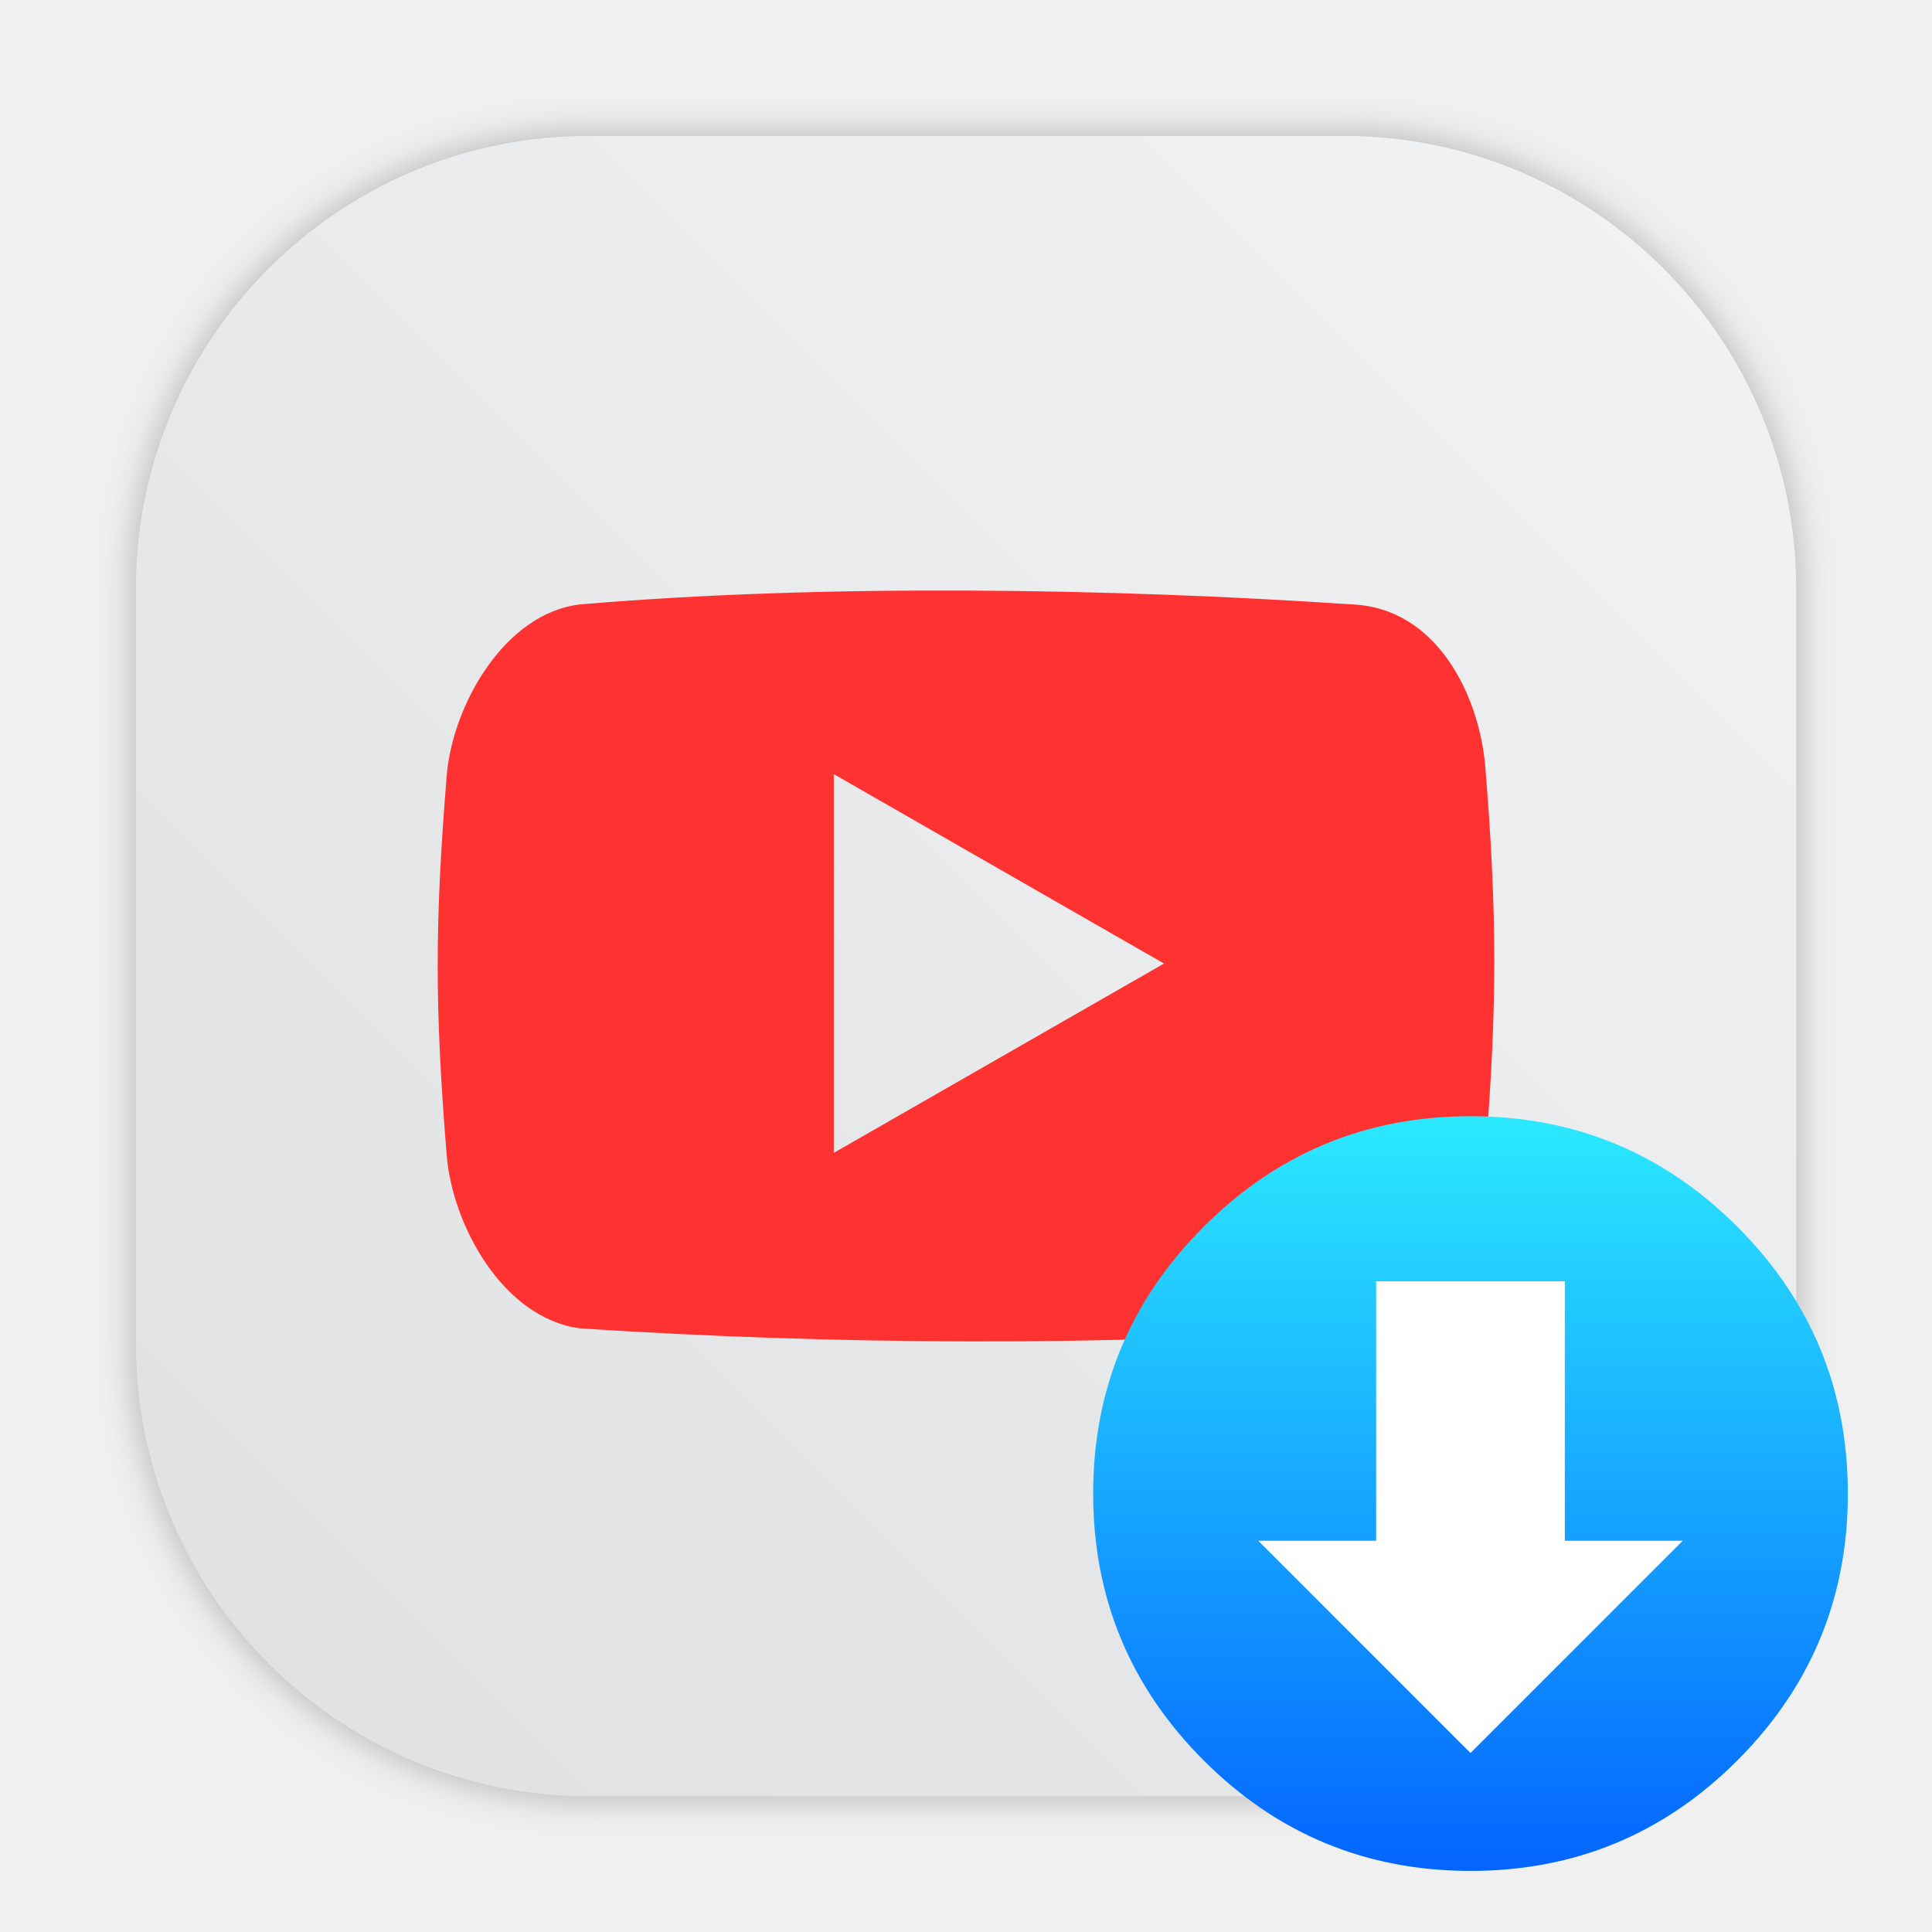
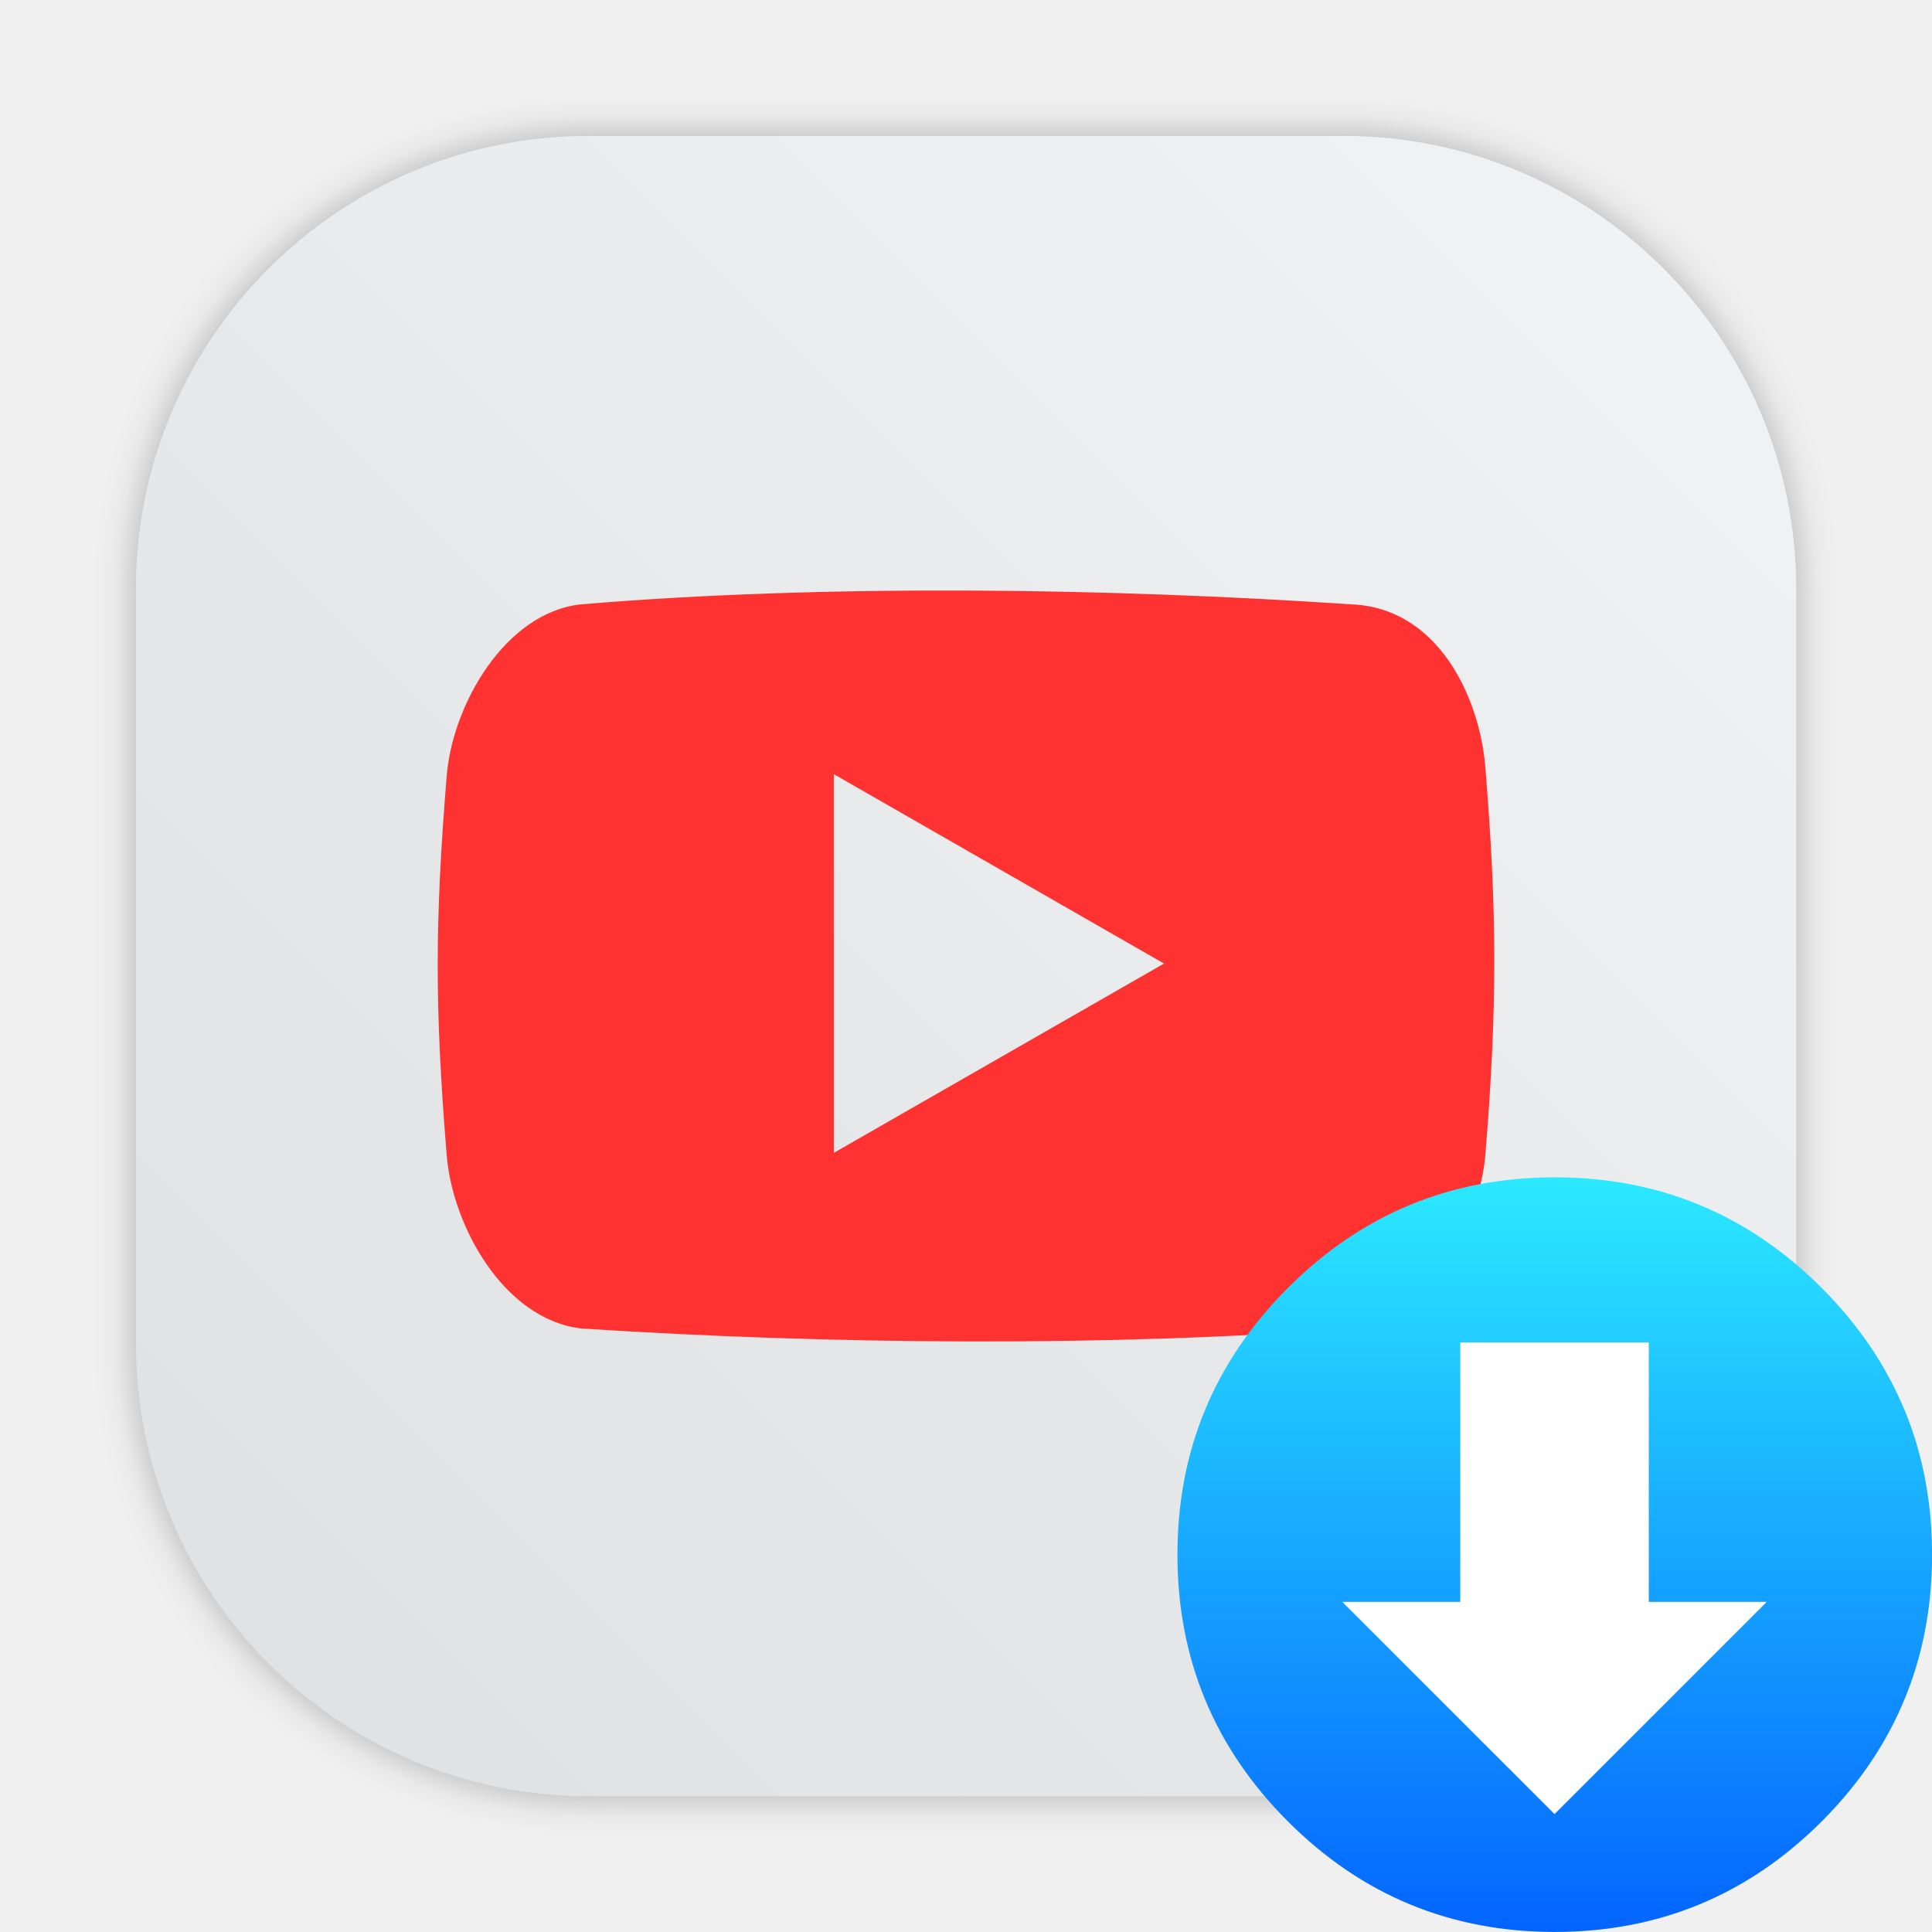
- <svg xmlns="http://www.w3.org/2000/svg" xmlns:xlink="http://www.w3.org/1999/xlink" width="64" height="64" version="1.1" viewBox="0 0 64 64" id="svg31">
-   <defs id="defs12">
-     <linearGradient id="linearGradient862" x1="7.937" x2="7.937" y1="15.081" y2="1.852" gradientTransform="matrix(3.7796,0,0,3.7796,-2.531673,-13.20101)" gradientUnits="userSpaceOnUse">
-       <stop stop-color="#d00c23" offset="0" id="stop2" />
-       <stop stop-color="#ff5151" offset="1" id="stop4" />
+ <svg xmlns="http://www.w3.org/2000/svg" width="64" height="64" version="1.1" viewBox="0 0 16.933 16.933">
+   <defs>
+     <filter id="filter1057-7" x="-.027" y="-.027" width="1.054" height="1.054" color-interpolation-filters="sRGB">
+       <feGaussianBlur stdDeviation="0.619" />
+     </filter>
+     <linearGradient id="linearGradient1053-6" x1="-127" x2="-72" y1="60" y2="5" gradientTransform="matrix(.26458 0 0 .26458 34.762 -.26605)" gradientUnits="userSpaceOnUse">
+       <stop stop-color="#dee0e2" offset="0" />
+       <stop stop-color="#f1f3f5" stop-opacity=".996" offset="1" />
    </linearGradient>
-     <linearGradient id="h" x1="499.95" x2="499.95" y1="2.008" y2="1026" gradientTransform="matrix(0.99609,0,0,0.99609,2,2)" gradientUnits="userSpaceOnUse">
-       <stop stop-color="#2be9ff" offset="0" id="stop7" />
-       <stop stop-color="#0364ff" offset="1" id="stop9" />
-     </linearGradient>
-     <linearGradient id="a" x1="-6.147" x2="-6.147" y1="-140.25" y2="-98.292" gradientTransform="matrix(0.53033,0,0,0.53033,11.509,71.86151)" gradientUnits="userSpaceOnUse">
-       <stop stop-color="#ff3c69" offset="0" id="stop837" />
-       <stop stop-color="#ff462b" offset="1" id="stop839" />
-     </linearGradient>
-     <linearGradient gradientUnits="userSpaceOnUse" gradientTransform="matrix(1.3276,0,0,1.3276,-507.3858,-679.2488)" y2="498.89" y1="547.6" x2="407.94" x1="408.25" id="b">
-       <stop id="stop4-3" offset="0" stop-color="#fff" />
-       <stop id="stop6" offset="1" stop-color="#f5f5f5" />
-     </linearGradient>
-     <filter color-interpolation-filters="sRGB" height="1.122" width="1.118" y="-.061" x="-.059" id="d">
-       <feGaussianBlur id="feGaussianBlur9" stdDeviation="10.562" />
-     </filter>
-     <filter color-interpolation-filters="sRGB" height="1.072" width="1.072" y="-.036" x="-.036" id="c">
-       <feGaussianBlur id="feGaussianBlur12" stdDeviation="0.89" />
-     </filter>
-     <filter id="filter17" color-interpolation-filters="sRGB" height="1.12" width="1.12" y="-.06" x="-.06">
-       <feGaussianBlur id="feGaussianBlur15" stdDeviation="0.212" />
-     </filter>
-     <linearGradient gradientUnits="userSpaceOnUse" gradientTransform="translate(-15,3)" y2="21.203" y1="21.203" x2="58.826" x1="31.174" id="linearGradient862-6">
-       <stop id="stop19" offset="0" stop-color="#ff0ae7" />
-       <stop id="stop21" offset="1" stop-color="#ffb814" />
-     </linearGradient>
-     <linearGradient gradientUnits="userSpaceOnUse" gradientTransform="rotate(2.3768,118.86,41.374)" y2="44.845" y1="44.845" x2="44.062" x1="15.938" id="linearGradient880">
-       <stop id="stop24" offset="0" stop-color="#8638fd" />
-       <stop id="stop26" offset="1" stop-color="#4ec2fa" />
-     </linearGradient>
-     <filter color-interpolation-filters="sRGB" height="1.114" width="1.126" y="-.057" x="-.063" id="filter928">
-       <feGaussianBlur id="feGaussianBlur29" stdDeviation="0.739" />
-     </filter>
-     <filter id="d-3" x="-.059" y="-.061" width="1.118" height="1.122" color-interpolation-filters="sRGB">
-       <feGaussianBlur stdDeviation="10.562" id="feGaussianBlur864" />
-     </filter>
-     <filter id="filter883" x="-.06" y="-.06" width="1.12" height="1.12" color-interpolation-filters="sRGB">
-       <feGaussianBlur stdDeviation="0.212" id="feGaussianBlur867" />
-     </filter>
-     <linearGradient id="a-3" x1="32" x2="32" y1="2" y2="62" gradientTransform="translate(83.34792,0.8132805)" gradientUnits="userSpaceOnUse">
-       <stop stop-color="#f5faff" offset="0" id="stop870" />
-       <stop stop-color="#cfdef0" offset="1" id="stop872" />
-     </linearGradient>
-     <filter id="filter883-3" x="-.06" y="-.06" width="1.12" height="1.12" color-interpolation-filters="sRGB">
-       <feGaussianBlur stdDeviation="0.212" id="feGaussianBlur862" />
-     </filter>
-     <linearGradient id="linearGradient1448" x1="3.969" x2="3.969" y1="16.404" y2="2.646" gradientTransform="matrix(3.4646,0,0,3.4646,2.666317,2.666317)" gradientUnits="userSpaceOnUse">
-       <stop stop-color="#dcdcdc" offset="0" id="stop865" />
-       <stop stop-color="#f0f0f0" offset="1" id="stop867" />
-     </linearGradient>
-     <filter id="filter861" x="-.027" y="-.027" width="1.054" height="1.054" color-interpolation-filters="sRGB">
-       <feGaussianBlur stdDeviation="0.164" id="feGaussianBlur870" />
-     </filter>
-     <linearGradient id="c-36" x1="200" x2="200" y1="268" y2="44" gradientTransform="matrix(0.086563,0,0,0.086563,-19.285,288.52)" gradientUnits="userSpaceOnUse">
-       <stop stop-color="#e6e6e6" offset="0" id="stop854" />
-       <stop stop-color="#d3d3d3" offset="1" id="stop856" />
-     </linearGradient>
-     <linearGradient id="d-7" x1="152" x2="152" y1="100" y2="212" gradientTransform="translate(-64,-68)" gradientUnits="userSpaceOnUse">
-       <stop stop-opacity="0" offset="0" id="stop859" />
-       <stop offset=".5" id="stop861" />
-       <stop stop-opacity="0" offset="1" id="stop863" />
-     </linearGradient>
-     <filter id="a-5" x="-.024" y="-.024" width="1.048" height="1.048" color-interpolation-filters="sRGB">
-       <feGaussianBlur stdDeviation="1.5" id="feGaussianBlur866" />
-     </filter>
-     <linearGradient id="b-35" x1="152" x2="152" y1="124" y2="236" gradientUnits="userSpaceOnUse">
-       <stop offset="0" id="stop869" />
-       <stop stop-opacity="0" offset="1" id="stop871" />
-     </linearGradient>
-     <clipPath id="f">
-       <path d="m152 68c-48.601 0-88 39.399-88 88s39.399 88 88 88 88-39.399 88-88-39.399-88-88-88z" color="#000000" fill="#5d5d5d" id="path874" />
-     </clipPath>
-     <filter id="e" x="-.06" y="-.06" width="1.12" height="1.12" color-interpolation-filters="sRGB">
-       <feGaussianBlur stdDeviation="4.4" id="feGaussianBlur877" />
-     </filter>
-     <linearGradient id="e-3" x1="32" x2="32" y1="-3.576" y2="57" gradientUnits="userSpaceOnUse">
-       <stop stop-color="#111" offset="0" id="stop849" />
-       <stop stop-color="#626262" offset="1" id="stop851" />
-     </linearGradient>
-     <linearGradient id="linearGradient862-3" x1="7.937" x2="7.937" y1="15.081" y2="1.852" gradientTransform="scale(3.7796)" gradientUnits="userSpaceOnUse">
-       <stop stop-color="#f1efeb" offset="0" id="stop854-6" />
-       <stop stop-color="#fdfcfc" offset="1" id="stop856-7" />
-     </linearGradient>
-     <filter id="b-6" x="-.012" y="-.012" width="1.024" height="1.024" color-interpolation-filters="sRGB">
-       <feGaussianBlur stdDeviation=".475" id="feGaussianBlur4" />
-     </filter>
-     <linearGradient id="k" x1="-350.66" x2="-376.36" y1="-73.891" y2="-319.06" gradientUnits="userSpaceOnUse">
-       <stop stop-color="#83a3d4" offset="0" id="stop7-7" />
-       <stop stop-color="#6bb5e3" offset="1" id="stop9-5" />
-     </linearGradient>
-     <linearGradient id="i" x1="-206.77" x2="10.512" y1="-12.925" y2="-156.89" gradientUnits="userSpaceOnUse">
-       <stop stop-color="#70c2bd" offset="0" id="stop12" />
-       <stop stop-color="#67c381" offset="1" id="stop14" />
-     </linearGradient>
-     <linearGradient id="e-5" x1="134.57" x2="148.51" y1="117.3" y2="-149.19" gradientUnits="userSpaceOnUse">
-       <stop stop-color="#faaa32" offset="0" id="stop17" />
-       <stop stop-color="#fdc22b" offset="1" id="stop19-6" />
-     </linearGradient>
-     <linearGradient id="c-3" x1="-146.05" x2="123.36" y1="144.9" y2="144.9" gradientUnits="userSpaceOnUse">
-       <stop stop-color="#a0cf63" offset="0" id="stop22" />
-       <stop stop-color="#c4da45" offset="1" id="stop24-2" />
-     </linearGradient>
-     <linearGradient id="m" x1="206.71" x2="28.495" y1="-12.741" y2="-150.01" gradientUnits="userSpaceOnUse">
-       <stop stop-color="#b28cc0" offset="0" id="stop27" />
-       <stop stop-color="#9a8ec4" offset="1" id="stop29" />
-     </linearGradient>
-     <linearGradient id="q" x1="189.94" x2="-19.618" y1="147.05" y2="76.406" gradientUnits="userSpaceOnUse">
-       <stop stop-color="#f48155" offset="0" id="stop32" />
-       <stop stop-color="#f16168" offset="1" id="stop34" />
-     </linearGradient>
-     <linearGradient id="l" x1="116.5" x2="21.156" y1="308.3" y2="34.18" gradientUnits="userSpaceOnUse">
-       <stop stop-color="#735194" offset="0" id="stop37" />
-       <stop stop-color="#525da3" offset="1" id="stop39" />
-     </linearGradient>
-     <linearGradient id="j" x1="30.131" x2="123.33" y1="111.5" y2="-107.17" gradientUnits="userSpaceOnUse">
-       <stop stop-color="#416db9" offset="0" id="stop42" />
-       <stop stop-color="#337e8d" offset="1" id="stop44" />
-     </linearGradient>
-     <linearGradient id="h-3" x1="-103.67" x2="205.55" y1="133.12" y2=".072" gradientUnits="userSpaceOnUse">
-       <stop stop-color="#2e9274" offset="0" id="stop47" />
-       <stop stop-color="#469d3c" offset="1" id="stop49" />
-     </linearGradient>
-     <linearGradient id="f-5" x1="26.978" x2="146.81" y1="120.23" y2="-100.49" gradientUnits="userSpaceOnUse">
-       <stop stop-color="#ec4001" offset="0" id="stop52" />
-       <stop stop-color="#fb6f01" offset="1" id="stop54" />
-     </linearGradient>
-     <linearGradient id="d-6" x1="-14.299" x2="309.4" y1="73.5" y2="73.5" gradientUnits="userSpaceOnUse">
-       <stop stop-color="#58a920" offset="0" id="stop57" />
-       <stop stop-color="#98b811" offset="1" id="stop59" />
-     </linearGradient>
-     <linearGradient id="o" x1="-123.12" x2="145.99" y1="144.9" y2="144.9" gradientUnits="userSpaceOnUse">
-       <stop stop-color="#d287af" offset="0" id="stop62" />
-       <stop stop-color="#e07993" offset="1" id="stop64" />
-     </linearGradient>
-     <linearGradient id="p" x1="-205.78" x2="117.82" y1="-71.696" y2="-71.696" gradientUnits="userSpaceOnUse">
-       <stop stop-color="#bd090f" offset="0" id="stop67" />
-       <stop stop-color="#e11f07" offset="1" id="stop69" />
-     </linearGradient>
-     <linearGradient id="n" x1=".176" x2="-308.72" y1="-14.583" y2="-143.71" gradientUnits="userSpaceOnUse">
-       <stop stop-color="#c23857" offset="0" id="stop72" />
-       <stop stop-color="#914475" offset="1" id="stop74" />
-     </linearGradient>
-     <linearGradient id="g" x1="41.41" x2="117.32" y1="108.53" y2="319.11" gradientUnits="userSpaceOnUse">
-       <stop stop-color="#e69e08" offset="0" id="stop77" />
-       <stop stop-color="#cbc507" offset="1" id="stop79" />
-     </linearGradient>
-     <linearGradient id="linearGradient1448-9" x1="3.969" x2="3.969" y1="16.404" y2="2.646" gradientTransform="matrix(3.4646 0 0 3.4646 2.6663 2.6663)" gradientUnits="userSpaceOnUse">
-       <stop stop-color="#dcdcdc" offset="0" id="stop82" />
-       <stop stop-color="#f0f0f0" offset="1" id="stop84" />
-     </linearGradient>
-     <filter id="filter861-1" x="-.027" y="-.027" width="1.054" height="1.054" color-interpolation-filters="sRGB">
-       <feGaussianBlur stdDeviation="0.164" id="feGaussianBlur87" />
-     </filter>
-     <filter id="d-67" x="-.059" y="-.061" width="1.118" height="1.122" color-interpolation-filters="sRGB">
-       <feGaussianBlur stdDeviation="10.562" id="feGaussianBlur9-0" />
-     </filter>
-     <filter id="c-5" x="-.036" y="-.036" width="1.072" height="1.072" color-interpolation-filters="sRGB">
-       <feGaussianBlur stdDeviation="0.89" id="feGaussianBlur12-9" />
-     </filter>
-     <filter x="-.06" y="-.06" width="1.12" height="1.12" color-interpolation-filters="sRGB" id="filter17-3">
-       <feGaussianBlur stdDeviation="0.212" id="feGaussianBlur15-6" />
-     </filter>
-     <filter id="filter928-2" x="-.063" y="-.057" width="1.126" height="1.114" color-interpolation-filters="sRGB">
-       <feGaussianBlur stdDeviation="0.739" id="feGaussianBlur29-6" />
-     </filter>
-     <filter color-interpolation-filters="sRGB" height="1.122" width="1.118" y="-.061" x="-.059" id="d-3-1">
-       <feGaussianBlur id="feGaussianBlur864-8" stdDeviation="10.562" />
-     </filter>
-     <filter color-interpolation-filters="sRGB" height="1.12" width="1.12" y="-.06" x="-.06" id="filter883-7">
-       <feGaussianBlur id="feGaussianBlur867-9" stdDeviation="0.212" />
-     </filter>
-     <filter color-interpolation-filters="sRGB" height="1.12" width="1.12" y="-.06" x="-.06" id="filter883-3-2">
-       <feGaussianBlur id="feGaussianBlur862-3" stdDeviation="0.212" />
-     </filter>
-     <linearGradient gradientUnits="userSpaceOnUse" gradientTransform="matrix(0.9166574,0,0,0.9166574,0.7054189,0.7054183)" y2="2.646" y1="16.404" x2="3.969" x1="3.969" id="linearGradient1448-6">
-       <stop id="stop865-7" offset="0" stop-color="#dcdcdc" />
-       <stop id="stop867-5" offset="1" stop-color="#f0f0f0" />
-     </linearGradient>
-     <filter color-interpolation-filters="sRGB" height="1.054" width="1.054" y="-.027" x="-.027" id="filter861-2">
-       <feGaussianBlur id="feGaussianBlur870-9" stdDeviation="0.164" />
-     </filter>
-     <linearGradient id="a-3-3" x1="99.036" x2="99.036" y1="11.64" y2="199.84" gradientTransform="matrix(0.2999984,0,0,0.2999984,-81.75444,-12.85829)" gradientUnits="userSpaceOnUse">
-       <stop stop-color="#ff4b00" offset="0" id="stop839-6" />
-       <stop stop-color="#f50f2d" offset="1" id="stop841" />
-     </linearGradient>
-     <linearGradient id="linearGradient1029" x1="8.649" x2="8.649" y1="1.483" y2="15.436" gradientUnits="userSpaceOnUse">
-       <stop stop-color="#17b7f1" offset="0" id="stop2-5" />
-       <stop stop-color="#1763e1" offset="1" id="stop4-35" />
-     </linearGradient>
-     <filter id="filter2761" x="-.024" y="-.024" width="1.048" height="1.048" color-interpolation-filters="sRGB">
-       <feGaussianBlur stdDeviation="0.146" id="feGaussianBlur2" />
-     </filter>
-     <linearGradient id="linearGradient4673" x1="1.257" x2="15.644" y1="15.429" y2="1.108" gradientUnits="userSpaceOnUse">
-       <stop stop-color="#ff8228" offset="0" id="stop5" />
-       <stop stop-color="#ff7346" offset=".477" id="stop7-6" />
-       <stop stop-color="#ff8c55" offset="1" id="stop9-2" />
-     </linearGradient>
-     <linearGradient id="linearGradient865" x1="7.937" x2="7.937" y1="6.879" y2="1.058" gradientTransform="matrix(1.000007,0,0,1.000007,19.18783,0)" gradientUnits="userSpaceOnUse">
-       <stop stop-color="#fff" offset="0" id="stop2-36" />
-       <stop stop-color="#fcc" offset="1" id="stop4-7" />
-     </linearGradient>
-     <linearGradient id="linearGradient855" x1="2.628" x2="12.314" y1="14.579" y2="3.933" gradientUnits="userSpaceOnUse" gradientTransform="translate(19.18783)">
-       <stop stop-color="#d462aa" offset="0" id="stop7-3" />
-       <stop stop-color="#56c7d9" offset=".152" id="stop9-6" />
-       <stop stop-color="#2da8b8" offset=".333" id="stop11" />
-       <stop stop-color="#72cb6b" offset=".534" id="stop13" />
-       <stop stop-color="#c4dc2b" offset=".71" id="stop15" />
-       <stop stop-color="#f9da3e" offset=".862" id="stop17-9" />
-       <stop stop-color="#f69429" offset="1" id="stop19-1" />
-     </linearGradient>
-     <linearGradient id="linearGradient910" x1="45" x2="57.008" y1="19" y2="6.992" gradientTransform="matrix(0.26458,0,0,0.26458,19.18783,0)" gradientUnits="userSpaceOnUse">
-       <stop stop-color="#fff" offset="0" id="stop22-2" />
-       <stop stop-color="#ffe3cc" offset="1" id="stop24-7" />
-     </linearGradient>
-     <style id="style872" type="text/css" />
-     <filter color-interpolation-filters="sRGB" height="1.048" width="1.048" y="-.024" x="-.024" id="filter2761-7">
-       <feGaussianBlur id="feGaussianBlur874" stdDeviation="0.146" />
-     </filter>
-     <linearGradient gradientUnits="userSpaceOnUse" gradientTransform="matrix(3.7796,0,0,3.7796,-0.0026448,0.53066)" y2="1.108" y1="15.429" x2="15.644" x1="1.257" id="linearGradient4673-5">
-       <stop id="stop877" offset="0" stop-color="#32dcff" />
-       <stop id="stop879" offset="1" stop-color="#3296ff" />
-     </linearGradient>
-     <style type="text/css" id="style4" />
-     <style type="text/css" id="style6" />
-     <style type="text/css" id="style8" />
-     <filter id="filter2761-36" x="-.024" y="-.024" width="1.048" height="1.048" color-interpolation-filters="sRGB">
-       <feGaussianBlur stdDeviation="0.146" id="feGaussianBlur10" />
-     </filter>
-     <linearGradient id="linearGradient1024-6" x1="1.331" x2="15.65" y1="15.576" y2="1.17" gradientTransform="matrix(3.7796,0,0,3.7796,111.787,0.53107)" gradientUnits="userSpaceOnUse">
-       <stop stop-color="#00dc96" offset="0" id="stop13-7" />
-       <stop stop-color="#14d29b" offset="1" id="stop15-5" />
-     </linearGradient>
-     <linearGradient id="b-0" x1="45.628" x2="45.628" y1="57.955" y2="12.461" gradientTransform="matrix(0.27476,0,0,0.27476,-24.95212,-0.32515)" gradientUnits="userSpaceOnUse">
-       <stop offset="0" id="stop2-3" />
-       <stop stop-opacity="0" offset="1" id="stop4-5" />
-     </linearGradient>
-     <style id="style872-0" type="text/css" />
-     <style id="style874" type="text/css" />
-     <style id="style876" type="text/css" />
-     <filter color-interpolation-filters="sRGB" height="1.048" width="1.048" y="-.024" x="-.024" id="filter2761-3">
-       <feGaussianBlur id="feGaussianBlur878" stdDeviation="0.146" />
-     </filter>
-     <linearGradient gradientUnits="userSpaceOnUse" gradientTransform="matrix(3.7796,0,0,3.7796,-0.0020773,0.53047)" y2="1.17" y1="15.576" x2="15.65" x1="1.331" id="linearGradient1024-6-6">
-       <stop id="stop881" offset="0" stop-color="#00dc96" />
-       <stop id="stop883" offset="1" stop-color="#14d29b" />
-     </linearGradient>
-     <linearGradient id="linearGradient1057">
-       <stop stop-color="#fff" offset="0" id="stop4-3-9" />
-       <stop stop-color="#fff" stop-opacity="0" offset="1" id="stop6-3" />
-     </linearGradient>
-     <linearGradient id="linearGradient982" x1="34.999" x2="34.999" y1="27.545" y2="52.847" gradientTransform="matrix(1.5625,0,0,1.5625,0.40633,-5.1891)" gradientUnits="userSpaceOnUse">
-       <stop stop-color="#32b4ff" offset="0" id="stop9-67" />
-       <stop stop-color="#3287ff" offset="1" id="stop11-5" />
-     </linearGradient>
-     <style type="text/css" id="style14" />
-     <style type="text/css" id="style16" />
-     <linearGradient id="linearGradient1047" x1="21.314" x2="21.314" y1="18.052" y2="43.681" gradientTransform="matrix(1.5625,0,0,1.5625,-9.2253,1.3231)" gradientUnits="userSpaceOnUse">
-       <stop stop-color="#14dc78" offset="0" id="stop18" />
-       <stop stop-color="#14a03c" offset="1" id="stop20" />
-     </linearGradient>
-     <linearGradient id="linearGradient1049" x1="41.729" x2="41.729" y1="12.316" y2="37.368" gradientTransform="matrix(1.5625,0,0,1.5625,-8.1072,-10.908)" gradientUnits="userSpaceOnUse">
-       <stop stop-color="#ff3c64" offset="0" id="stop23" />
-       <stop stop-color="#ff4628" offset="1" id="stop25" />
-     </linearGradient>
-     <linearGradient id="linearGradient1059" x1="34.427" x2="34.427" y1="32.234" y2="39.768" gradientTransform="matrix(1,0,0,1.2271,0.20646,-10.975)" gradientUnits="userSpaceOnUse" xlink:href="#linearGradient1057" />
-     <linearGradient id="linearGradient1063" x1="34.427" x2="34.427" y1="32.234" y2="39.768" gradientTransform="matrix(1,0,0,1.2271,-12.55,-19.793)" gradientUnits="userSpaceOnUse" xlink:href="#linearGradient1057" />
-     <linearGradient id="linearGradient1067" x1="34.427" x2="34.427" y1="32.234" y2="39.768" gradientTransform="matrix(1,0,0,1.2271,5.7554,-25.761)" gradientUnits="userSpaceOnUse" xlink:href="#linearGradient1057" />
-     <filter id="filter2761-35" x="-.024" y="-.024" width="1.048" height="1.048" color-interpolation-filters="sRGB">
-       <feGaussianBlur stdDeviation="0.146" id="feGaussianBlur31" />
-     </filter>
-     <linearGradient id="linearGradient1024" x1="1.331" x2="15.65" y1="15.576" y2="1.17" gradientTransform="matrix(3.7796,0,0,3.7796,72.4059,0.53085)" gradientUnits="userSpaceOnUse">
-       <stop stop-color="#dddfe1" offset="0" id="stop34-6" />
-       <stop stop-color="#f3f4f6" stop-opacity=".996" offset="1" id="stop36" />
-     </linearGradient>
-     <filter id="filter2761-3-6" x="-.024" y="-.024" width="1.048" height="1.048" color-interpolation-filters="sRGB">
-       <feGaussianBlur stdDeviation="0.146" id="feGaussianBlur2-2" />
-     </filter>
-     <linearGradient id="linearGradient1024-6-9" x1="1.331" x2="15.65" y1="15.576" y2="1.17" gradientTransform="translate(0 -.07421)" gradientUnits="userSpaceOnUse">
-       <stop stop-color="#dddfe1" offset="0" id="stop5-1" />
-       <stop stop-color="#f3f4f6" stop-opacity=".996" offset="1" id="stop7-2" />
-     </linearGradient>
-     <filter height="1.054" y="-0.027" width="1.054" x="-0.027" id="filter1057-7" style="color-interpolation-filters:sRGB">
-       <feGaussianBlur id="feGaussianBlur1059-0" stdDeviation="0.619" />
-     </filter>
-     <linearGradient gradientTransform="matrix(0.2645781,0,0,0.2645781,34.79202,-0.1349347)" gradientUnits="userSpaceOnUse" y2="5" x2="-72" y1="60" x1="-127" id="linearGradient1053" xlink:href="#linearGradient1051" />
-     <linearGradient id="linearGradient1051">
-       <stop id="stop1047" offset="0" style="stop-color:#dee0e2;stop-opacity:1" />
-       <stop id="stop1049" offset="1" style="stop-color:#f1f3f5;stop-opacity:0.996" />
+     <linearGradient id="h" x1="499.95" x2="499.95" y1="2.008" y2="1026" gradientTransform="matrix(.0064595 0 0 .0064595 9.5509 9.652)" gradientUnits="userSpaceOnUse">
+       <stop stop-color="#2be9ff" offset="0" />
+       <stop stop-color="#0364ff" offset="1" />
    </linearGradient>
  </defs>
-   <g id="g1156" transform="scale(3.779602)">
-     <rect style="opacity:0.3;fill:#141414;fill-opacity:1;stroke-width:2.744;stroke-linecap:round;filter:url(#filter1057-7)" id="rect1055-9" width="55" height="55" x="4.5" y="4.5" ry="15" transform="scale(0.2645781)" />
-     <rect ry="3.969" y="1.191" x="1.191" height="14.552" width="14.552" id="rect1045" style="fill:url(#linearGradient1053);fill-opacity:1;stroke-width:0.726;stroke-linecap:round" />
-     <path d="M 8.48,5.176 C 7.323,5.171 6.162,5.206 5.088,5.297 4.422,5.371 3.965,6.183 3.915,6.799 c -0.105,1.295 -0.105,2.032 0,3.326 0.05,0.616 0.496,1.433 1.174,1.518 2.173,0.142 4.659,0.162 6.755,0 0.658,-0.114 1.123,-0.902 1.174,-1.518 0.105,-1.295 0.105,-2.112 -3.34e-4,-3.407 V 6.718 C 12.966,6.102 12.598,5.324 11.843,5.297 10.789,5.226 9.637,5.181 8.48,5.176 Z M 7.308,6.785 10.202,8.445 7.308,10.104 Z" style="fill:#ff3232;fill-opacity:1;stroke-width:0.337;stroke-linecap:round" id="rect886" />
-     <circle cx="-330.377" cy="-328.51" r="0" fill="#5e4aa6" stroke-width="0.265" id="circle844" />
-     <circle cx="-39.461" cy="6.312" r="0" fill="#5e4aa6" fill-rule="evenodd" stroke-width="0.265" id="ellipse846" />
-     <circle id="circle41" fill="#5e4aa6" r="0" cy="-328.5" cx="-307.793" style="stroke-width:0.265" />
-     <circle id="circle43" fill-rule="evenodd" fill="#5e4aa6" r="0" cy="6.312" cx="-16.876" style="stroke-width:0.265" />
+   <g fill="#5e4aa6" stroke-width=".265">
+     <circle cx="-330.38" cy="-328.37" r="0" />
+     <circle cx="-312.55" cy="-328.38" r="0" />
+     <circle cx="-295.13" cy="-341.25" r="0" />
  </g>
-   <g id="g1161" transform="matrix(0.7812526,0,0,0.7812526,12.775,13.53884)">
-     <g transform="matrix(0.031373,0,0,0.031373,29.937,29.937)" image-rendering="optimizeSpeed" id="g25">
-       <path id="path" d="m 984.88,316.75 q -9.292,-22.529 -20.962,-44.139 C 959.542,264.453 954.896,256.35 949.98,248.408 928.856,214.156 903.086,181.794 872.669,151.379 773.101,51.811 652.839,1.999 511.999,1.999 c -140.85,0 -261.05,49.811 -360.61,149.38 -99.569,99.572 -149.38,219.78 -149.38,360.61 0,140.83 49.811,261.11 149.38,360.67 99.568,99.568 219.78,149.32 360.61,149.32 140.84,0 261.11,-49.758 360.67,-149.32 54.836,-54.89 94.598,-116.04 119.23,-183.42 20.043,-54.943 30.092,-113.99 30.092,-177.25 0,-48.515 -5.889,-94.598 -17.72,-138.25 -1.351,-4.916 -2.755,-9.833 -4.214,-14.695 -4.43,-14.371 -9.508,-28.471 -15.181,-42.302 z" fill="url(#h)" stroke-width="42.388" style="fill:url(#h)" />
-     </g>
-     <path d="m 41.999,37 v 11 h -5 l 9,9 9,-9 h -5 V 37 Z" fill="#ffffff" stroke-width="0.5" id="path29" />
+   <g transform="translate(.030107 .13112)" stroke-linecap="round">
+     <rect transform="matrix(.26458 0 0 .26458 -.030107 -.13112)" x="4.5" y="4.5" width="55" height="55" ry="15" fill="#141414" filter="url(#filter1057-7)" opacity=".3" stroke-width="2.744" />
+     <rect x="1.161" y="1.06" width="14.552" height="14.552" ry="3.969" fill="url(#linearGradient1053-6)" stroke-width=".726" />
+     <path d="m8.45 5.045c-1.157-0.005-2.318 0.031-3.392 0.121-0.666 0.075-1.123 0.886-1.173 1.502-0.105 1.295-0.105 2.031 0 3.326 0.05 0.616 0.496 1.433 1.174 1.518 2.173 0.142 4.659 0.162 6.755 0 0.658-0.114 1.123-0.902 1.174-1.518 0.105-1.295 0.105-2.112-3.44e-4 -3.407v-3.44e-4c-0.052-0.616-0.419-1.393-1.175-1.421-1.055-0.071-2.206-0.116-3.363-0.121zm-1.172 1.609 2.894 1.66-2.894 1.659z" fill="#ff3232" stroke-width=".337" />
+   </g>
+   <g transform="translate(.7676 .66659)">
+     <path id="path" d="m15.925 11.693q-0.06-0.146-0.136-0.286c-0.028-0.053-0.059-0.105-0.09-0.157-0.137-0.222-0.304-0.432-0.501-0.629-0.646-0.646-1.426-0.969-2.339-0.969-0.913 0-1.693 0.323-2.338 0.969-0.646 0.646-0.969 1.425-0.969 2.338s0.323 1.693 0.969 2.339c0.646 0.646 1.425 0.968 2.338 0.968 0.913 0 1.693-0.323 2.339-0.968 0.356-0.356 0.613-0.752 0.773-1.19 0.13-0.356 0.195-0.739 0.195-1.149 0-0.315-0.038-0.613-0.115-0.897-0.009-0.032-0.018-0.064-0.027-0.095-0.029-0.093-0.062-0.185-0.098-0.274z" fill="url(#h)" image-rendering="optimizeSpeed" stroke-width=".275" />
+     <path d="m12.031 11.099v2.274h-1.034l1.86 1.86 1.86-1.86h-1.034v-2.274z" fill="#fff" stroke-width=".103" />
  </g>
</svg>
